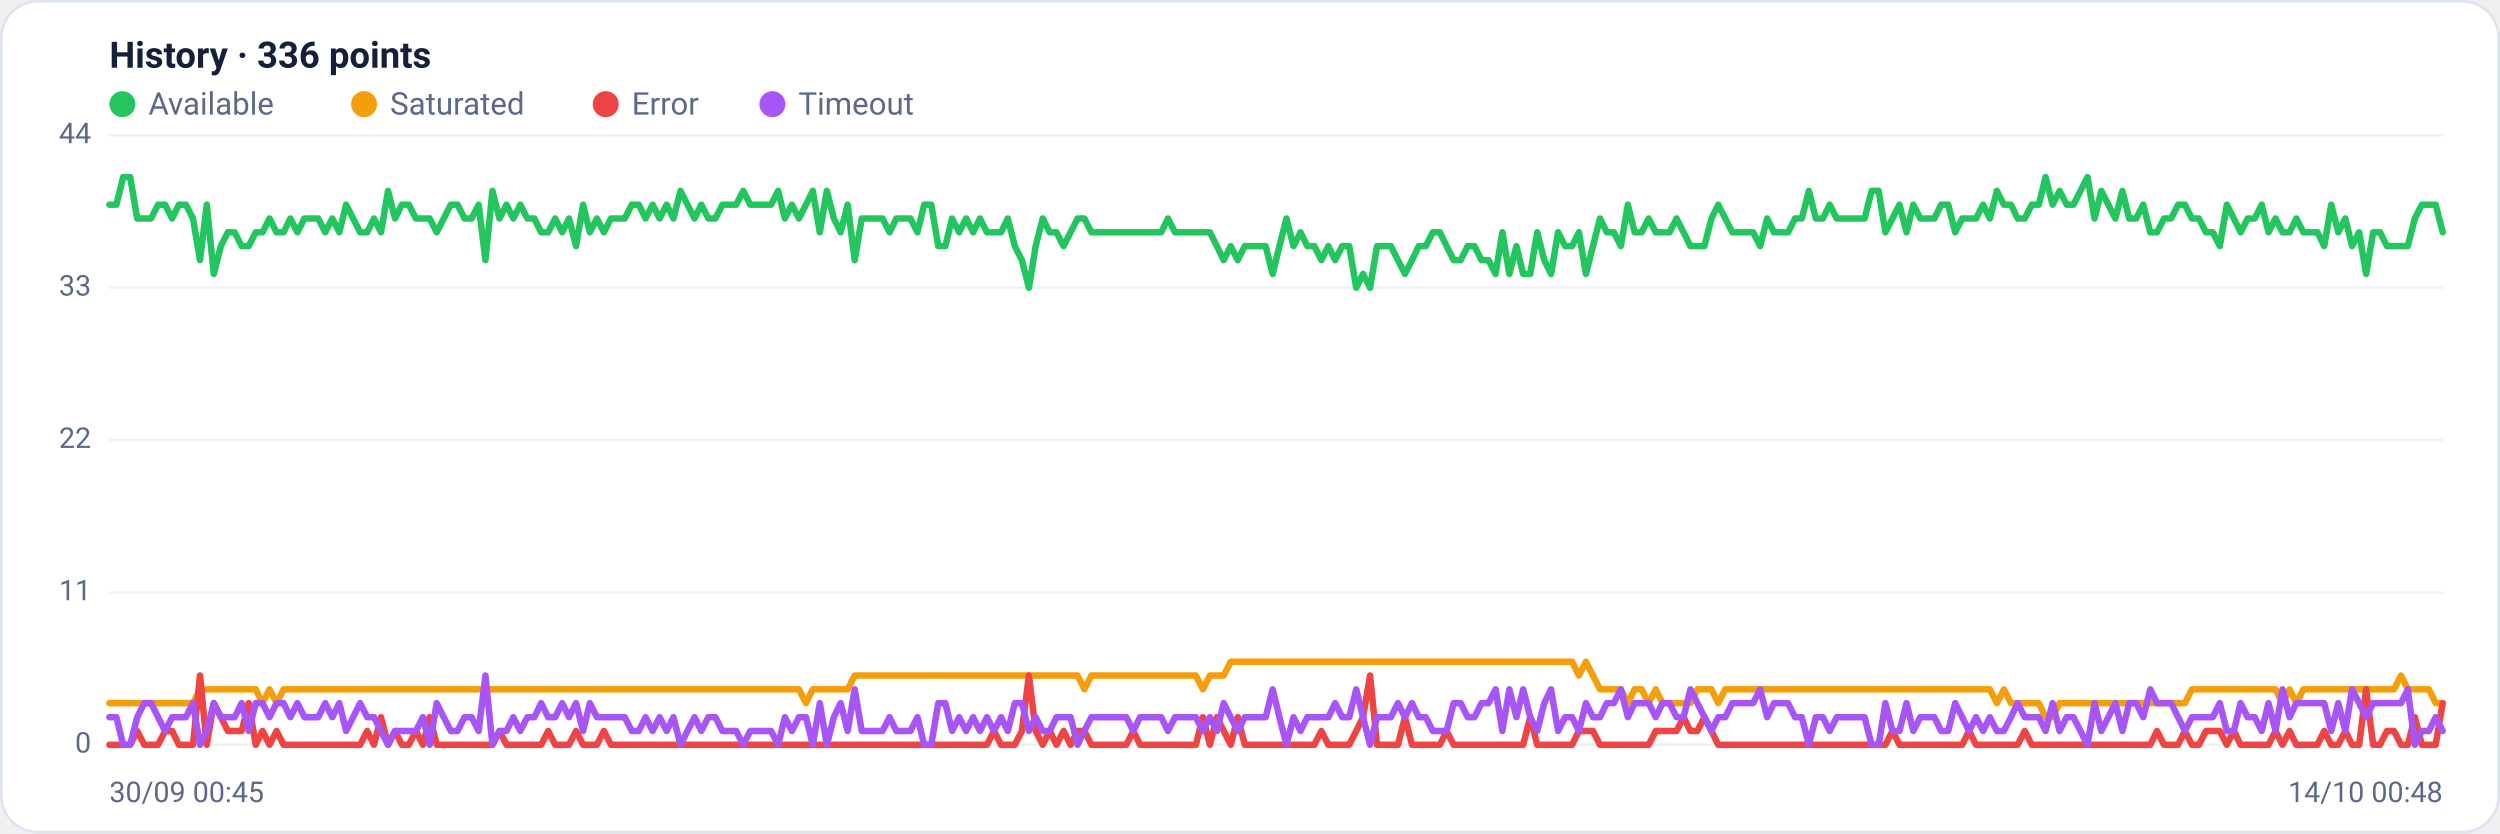
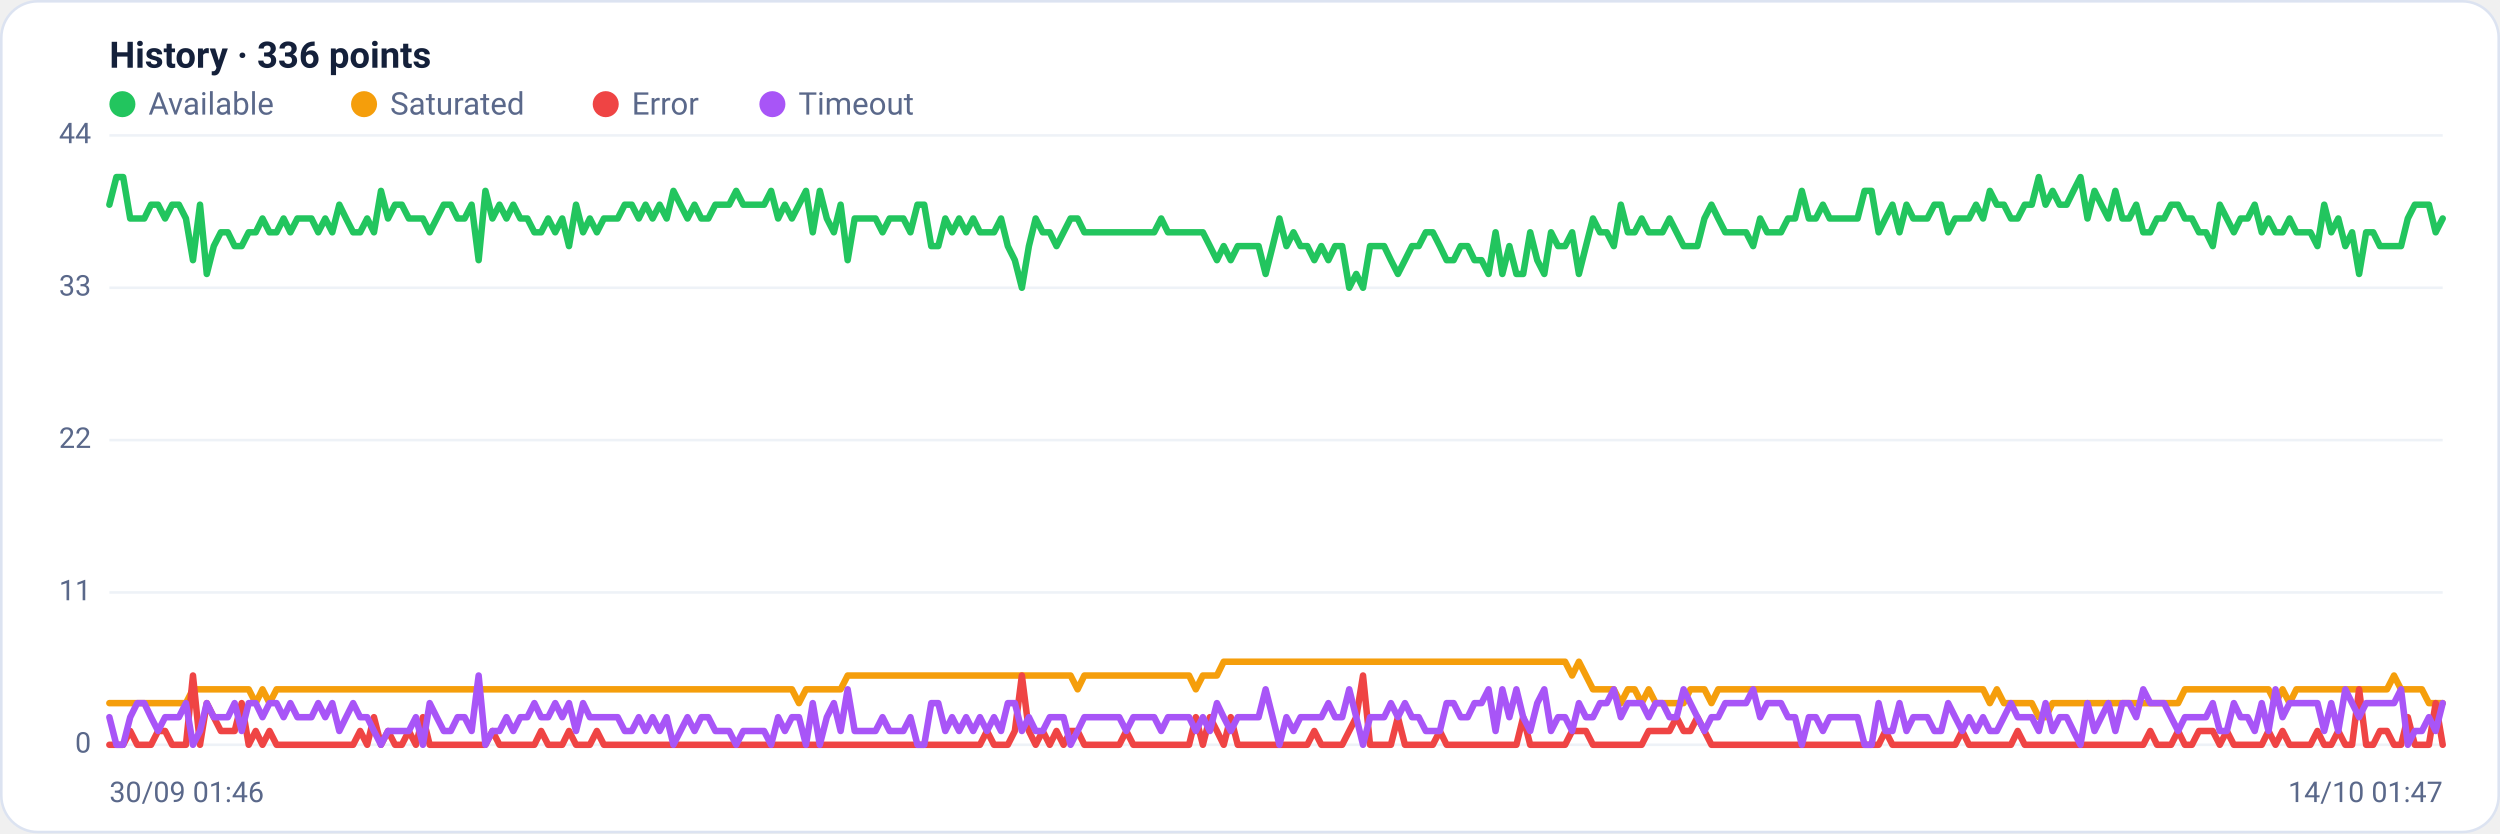
<svg xmlns="http://www.w3.org/2000/svg" viewBox="0 0 960 320" width="960" height="320" font-family="Segoe UI, system-ui, -apple-system, Roboto, Helvetica, Arial, sans-serif" role="img" aria-label="Availability history per region">
  <rect x="0.5" y="0.5" width="959" height="319" rx="14" fill="#ffffff" stroke="#dce3f1" />
  <text x="42" y="26" font-size="14" font-weight="600" fill="#14203a">History · 336 points</text>
  <circle cx="47" cy="40" r="5" fill="#22c55e" />
  <text x="57" y="44" font-size="12" fill="#5a688a">Available</text>
  <circle cx="139.8" cy="40" r="5" fill="#f59e0b" />
  <text x="149.8" y="44" font-size="12" fill="#5a688a">Saturated</text>
  <circle cx="232.6" cy="40" r="5" fill="#ef4444" />
  <text x="242.6" y="44" font-size="12" fill="#5a688a">Error</text>
  <circle cx="296.6" cy="40" r="5" fill="#a855f7" />
  <text x="306.6" y="44" font-size="12" fill="#5a688a">Timeout</text>
  <line x1="42" y1="286.0" x2="938" y2="286.0" stroke="#eef2f7" stroke-width="1" />
  <text x="35" y="289.0" text-anchor="end" font-size="11" fill="#5a688a">0</text>
  <line x1="42" y1="227.5" x2="938" y2="227.5" stroke="#eef2f7" stroke-width="1" />
  <text x="35" y="230.5" text-anchor="end" font-size="11" fill="#5a688a">11</text>
  <line x1="42" y1="169.0" x2="938" y2="169.0" stroke="#eef2f7" stroke-width="1" />
  <text x="35" y="172.0" text-anchor="end" font-size="11" fill="#5a688a">22</text>
  <line x1="42" y1="110.5" x2="938" y2="110.5" stroke="#eef2f7" stroke-width="1" />
  <text x="35" y="113.5" text-anchor="end" font-size="11" fill="#5a688a">33</text>
  <line x1="42" y1="52.0" x2="938" y2="52.0" stroke="#eef2f7" stroke-width="1" />
  <text x="35" y="55.0" text-anchor="end" font-size="11" fill="#5a688a">44</text>
-   <polyline fill="none" stroke="#22c55e" stroke-width="2.5" stroke-linejoin="round" stroke-linecap="round" points="42.0,78.6 44.7,78.6 47.3,68.0 50.0,68.0 52.7,83.9 55.4,83.9 58.0,83.9 60.7,78.6 63.4,78.6 66.1,83.9 68.7,78.6 71.4,78.6 74.1,83.9 76.8,99.9 79.4,78.6 82.1,105.2 84.8,94.5 87.5,89.2 90.1,89.2 92.8,94.5 95.5,94.5 98.2,89.2 100.8,89.2 103.5,83.9 106.2,89.2 108.9,89.2 111.5,83.9 114.2,89.2 116.9,83.9 119.6,83.9 122.2,83.9 124.9,89.2 127.6,83.9 130.3,89.2 132.9,78.6 135.6,83.9 138.3,89.2 141.0,89.2 143.6,83.9 146.3,89.2 149.0,73.3 151.7,83.9 154.3,78.6 157.0,78.6 159.7,83.9 162.4,83.9 165.0,83.9 167.7,89.2 170.4,83.9 173.1,78.6 175.7,78.6 178.4,83.9 181.1,83.9 183.8,78.6 186.4,99.9 189.1,73.3 191.8,83.9 194.5,78.6 197.1,83.9 199.8,78.6 202.5,83.9 205.2,83.9 207.8,89.2 210.5,89.2 213.2,83.9 215.9,89.2 218.5,83.9 221.2,94.5 223.9,78.6 226.5,89.2 229.2,83.9 231.9,89.2 234.6,83.9 237.2,83.9 239.9,83.9 242.6,78.6 245.3,78.6 247.9,83.9 250.6,78.6 253.3,83.9 256.0,78.6 258.6,83.9 261.3,73.3 264.0,78.6 266.7,83.9 269.3,78.6 272.0,83.9 274.7,83.9 277.4,78.6 280.0,78.6 282.7,78.6 285.4,73.3 288.1,78.6 290.7,78.6 293.4,78.6 296.1,78.6 298.8,73.3 301.4,83.9 304.1,78.6 306.8,83.9 309.5,78.6 312.1,73.3 314.8,89.2 317.5,73.3 320.2,83.9 322.8,89.2 325.5,78.6 328.2,99.9 330.9,83.9 333.5,83.9 336.2,83.9 338.9,83.9 341.6,89.2 344.2,83.9 346.9,83.9 349.6,83.9 352.3,89.2 354.9,78.6 357.6,78.6 360.3,94.5 363.0,94.5 365.6,83.9 368.3,89.2 371.0,83.9 373.7,89.2 376.3,83.9 379.0,89.2 381.7,89.2 384.4,89.2 387.0,83.9 389.7,94.5 392.4,99.9 395.1,110.5 397.7,94.5 400.4,83.9 403.1,89.2 405.7,89.2 408.4,94.5 411.1,89.2 413.8,83.9 416.4,83.9 419.1,89.2 421.8,89.2 424.5,89.2 427.1,89.2 429.8,89.2 432.5,89.2 435.2,89.2 437.8,89.2 440.5,89.2 443.2,89.2 445.9,89.2 448.5,83.9 451.2,89.2 453.9,89.2 456.6,89.2 459.2,89.2 461.9,89.2 464.6,89.2 467.3,94.5 469.9,99.9 472.6,94.5 475.3,99.9 478.0,94.5 480.6,94.5 483.3,94.5 486.0,94.5 488.7,105.2 491.3,94.5 494.0,83.9 496.7,94.5 499.4,89.2 502.0,94.5 504.7,94.5 507.4,99.9 510.1,94.5 512.7,99.9 515.4,94.5 518.1,94.5 520.8,110.5 523.4,105.2 526.1,110.5 528.8,94.5 531.5,94.5 534.1,94.5 536.8,99.9 539.5,105.2 542.2,99.9 544.8,94.5 547.5,94.5 550.2,89.2 552.9,89.2 555.5,94.5 558.2,99.9 560.9,99.9 563.6,94.5 566.2,94.5 568.9,99.9 571.6,99.9 574.3,105.2 576.9,89.2 579.6,105.2 582.3,94.5 584.9,105.2 587.6,105.2 590.3,89.2 593.0,99.9 595.6,105.2 598.3,89.2 601.0,94.5 603.7,94.5 606.3,89.2 609.0,105.2 611.7,94.5 614.4,83.9 617.0,89.2 619.7,89.2 622.4,94.5 625.1,78.6 627.7,89.2 630.4,89.2 633.1,83.9 635.8,89.2 638.4,89.2 641.1,89.2 643.8,83.9 646.5,89.2 649.1,94.5 651.8,94.5 654.5,94.5 657.2,83.9 659.8,78.6 662.5,83.9 665.2,89.2 667.9,89.2 670.5,89.2 673.2,89.2 675.9,94.5 678.6,83.9 681.2,89.2 683.9,89.2 686.6,89.2 689.3,83.9 691.9,83.9 694.6,73.3 697.3,83.9 700.0,83.9 702.6,78.6 705.3,83.9 708.0,83.9 710.7,83.9 713.3,83.9 716.0,83.9 718.7,73.3 721.4,73.3 724.0,89.2 726.7,83.9 729.4,78.6 732.1,89.2 734.7,78.6 737.4,83.9 740.1,83.9 742.8,83.9 745.4,78.6 748.1,78.6 750.8,89.2 753.5,83.9 756.1,83.9 758.8,83.9 761.5,78.6 764.1,83.9 766.8,73.3 769.5,78.6 772.2,78.6 774.8,83.9 777.5,83.9 780.2,78.6 782.9,78.6 785.5,68.0 788.2,78.6 790.9,73.3 793.6,78.6 796.2,78.6 798.9,73.3 801.6,68.0 804.3,83.9 806.9,73.3 809.6,78.6 812.3,83.9 815.0,73.3 817.6,83.9 820.3,83.9 823.0,78.6 825.7,89.2 828.3,89.2 831.0,83.9 833.7,83.9 836.4,78.6 839.0,78.6 841.7,83.9 844.4,83.9 847.1,89.2 849.7,89.2 852.4,94.5 855.1,78.6 857.8,83.9 860.4,89.2 863.1,83.9 865.8,83.9 868.5,78.6 871.1,89.2 873.8,83.9 876.5,89.2 879.2,89.2 881.8,83.9 884.5,89.2 887.2,89.2 889.9,89.2 892.5,94.5 895.2,78.6 897.9,89.2 900.6,83.9 903.2,94.5 905.9,89.2 908.6,105.2 911.3,89.2 913.9,89.2 916.6,94.5 919.3,94.5 922.0,94.5 924.6,94.5 927.3,83.9 930.0,78.6 932.7,78.6 935.3,78.6 938.0,89.2" />
-   <polyline fill="none" stroke="#f59e0b" stroke-width="2.5" stroke-linejoin="round" stroke-linecap="round" points="42.0,270.0 44.7,270.0 47.3,270.0 50.0,270.0 52.7,270.0 55.4,270.0 58.0,270.0 60.7,270.0 63.4,270.0 66.1,270.0 68.7,270.0 71.4,270.0 74.1,270.0 76.8,264.7 79.4,264.7 82.1,264.7 84.8,264.7 87.5,264.7 90.1,264.7 92.8,264.7 95.5,264.7 98.2,264.7 100.8,270.0 103.5,264.7 106.2,270.0 108.9,264.7 111.5,264.7 114.2,264.7 116.9,264.7 119.6,264.7 122.2,264.7 124.9,264.7 127.6,264.7 130.3,264.7 132.9,264.7 135.6,264.7 138.3,264.7 141.0,264.7 143.6,264.7 146.3,264.7 149.0,264.7 151.7,264.7 154.3,264.7 157.0,264.7 159.7,264.7 162.4,264.7 165.0,264.7 167.7,264.7 170.4,264.7 173.1,264.7 175.7,264.7 178.4,264.7 181.1,264.7 183.8,264.7 186.4,264.7 189.1,264.7 191.8,264.7 194.5,264.7 197.1,264.7 199.8,264.7 202.5,264.7 205.2,264.7 207.8,264.7 210.5,264.7 213.2,264.7 215.9,264.7 218.5,264.7 221.2,264.7 223.9,264.7 226.5,264.7 229.2,264.7 231.9,264.7 234.6,264.7 237.2,264.7 239.9,264.7 242.6,264.7 245.3,264.7 247.9,264.7 250.6,264.7 253.3,264.7 256.0,264.7 258.6,264.7 261.3,264.7 264.0,264.7 266.7,264.7 269.3,264.7 272.0,264.7 274.7,264.7 277.4,264.7 280.0,264.7 282.7,264.7 285.4,264.7 288.1,264.7 290.7,264.7 293.4,264.7 296.1,264.7 298.8,264.7 301.4,264.7 304.1,264.7 306.8,264.7 309.5,270.0 312.1,264.7 314.8,264.7 317.5,264.7 320.2,264.7 322.8,264.7 325.5,264.7 328.2,259.4 330.9,259.4 333.5,259.4 336.2,259.4 338.9,259.4 341.6,259.4 344.2,259.4 346.9,259.4 349.6,259.4 352.3,259.4 354.9,259.4 357.6,259.4 360.3,259.4 363.0,259.4 365.6,259.4 368.3,259.4 371.0,259.4 373.7,259.4 376.3,259.4 379.0,259.4 381.7,259.4 384.4,259.4 387.0,259.4 389.7,259.4 392.4,259.4 395.1,259.4 397.7,259.4 400.4,259.4 403.1,259.4 405.7,259.4 408.4,259.4 411.1,259.4 413.8,259.4 416.4,264.7 419.1,259.4 421.8,259.4 424.5,259.4 427.1,259.4 429.8,259.4 432.5,259.4 435.2,259.4 437.8,259.4 440.5,259.4 443.2,259.4 445.9,259.4 448.5,259.4 451.2,259.4 453.9,259.4 456.6,259.4 459.2,259.4 461.9,264.7 464.6,259.4 467.3,259.4 469.9,259.4 472.6,254.1 475.3,254.1 478.0,254.1 480.6,254.1 483.3,254.1 486.0,254.1 488.7,254.1 491.3,254.1 494.0,254.1 496.7,254.1 499.4,254.1 502.0,254.1 504.7,254.1 507.4,254.1 510.1,254.1 512.7,254.1 515.4,254.1 518.1,254.1 520.8,254.1 523.4,254.1 526.1,254.1 528.8,254.1 531.5,254.1 534.1,254.1 536.8,254.1 539.5,254.1 542.2,254.1 544.8,254.1 547.5,254.1 550.2,254.1 552.9,254.1 555.5,254.1 558.2,254.1 560.9,254.1 563.6,254.1 566.2,254.1 568.9,254.1 571.6,254.1 574.3,254.1 576.9,254.1 579.6,254.1 582.3,254.1 584.9,254.1 587.6,254.1 590.3,254.1 593.0,254.1 595.6,254.1 598.3,254.1 601.0,254.1 603.7,254.1 606.3,259.4 609.0,254.1 611.7,259.4 614.4,264.7 617.0,264.7 619.7,264.7 622.4,264.7 625.1,270.0 627.7,264.7 630.4,264.7 633.1,270.0 635.8,264.7 638.4,270.0 641.1,270.0 643.8,270.0 646.5,270.0 649.1,270.0 651.8,264.7 654.5,264.7 657.2,264.7 659.8,270.0 662.5,264.7 665.2,264.7 667.9,264.7 670.5,264.7 673.2,264.7 675.9,264.7 678.6,264.7 681.2,264.7 683.9,264.7 686.6,264.7 689.3,264.7 691.9,264.7 694.6,264.7 697.3,264.7 700.0,264.7 702.6,264.7 705.3,264.7 708.0,264.7 710.7,264.7 713.3,264.7 716.0,264.7 718.7,264.7 721.4,264.7 724.0,264.7 726.7,264.7 729.4,264.7 732.1,264.7 734.7,264.7 737.4,264.7 740.1,264.7 742.8,264.7 745.4,264.7 748.1,264.7 750.8,264.7 753.5,264.7 756.1,264.7 758.8,264.7 761.5,264.7 764.1,264.7 766.8,270.0 769.5,264.7 772.2,270.0 774.8,270.0 777.5,270.0 780.2,270.0 782.9,270.0 785.5,275.4 788.2,275.4 790.9,270.0 793.6,270.0 796.2,270.0 798.9,270.0 801.6,270.0 804.3,270.0 806.9,270.0 809.6,270.0 812.3,270.0 815.0,270.0 817.6,270.0 820.3,270.0 823.0,270.0 825.7,270.0 828.3,270.0 831.0,270.0 833.7,270.0 836.4,270.0 839.0,270.0 841.7,264.7 844.4,264.7 847.1,264.7 849.7,264.7 852.4,264.7 855.1,264.7 857.8,264.7 860.4,264.7 863.1,264.7 865.8,264.7 868.5,264.7 871.1,264.7 873.8,264.7 876.5,270.0 879.2,264.7 881.8,270.0 884.5,264.7 887.2,264.7 889.9,264.7 892.5,264.7 895.2,264.7 897.9,264.7 900.6,264.7 903.2,264.7 905.9,264.7 908.6,264.7 911.3,264.7 913.9,264.7 916.6,264.7 919.3,264.7 922.0,259.4 924.6,264.7 927.3,264.7 930.0,264.7 932.7,264.7 935.3,270.0 938.0,270.0" />
-   <polyline fill="none" stroke="#ef4444" stroke-width="2.5" stroke-linejoin="round" stroke-linecap="round" points="42.0,286.0 44.7,286.0 47.3,286.0 50.0,286.0 52.7,280.7 55.4,286.0 58.0,286.0 60.7,286.0 63.4,280.7 66.1,280.7 68.7,286.0 71.4,286.0 74.1,286.0 76.8,259.4 79.4,286.0 82.1,270.0 84.8,275.4 87.5,280.7 90.1,280.7 92.8,280.7 95.5,270.0 98.2,286.0 100.8,280.7 103.5,286.0 106.2,280.7 108.9,286.0 111.5,286.0 114.2,286.0 116.9,286.0 119.6,286.0 122.2,286.0 124.9,286.0 127.6,286.0 130.3,286.0 132.9,286.0 135.6,286.0 138.3,286.0 141.0,280.7 143.6,286.0 146.3,275.4 149.0,286.0 151.7,280.7 154.3,286.0 157.0,286.0 159.7,280.7 162.4,286.0 165.0,275.4 167.7,286.0 170.4,286.0 173.1,286.0 175.7,286.0 178.4,286.0 181.1,286.0 183.8,286.0 186.4,286.0 189.1,286.0 191.8,280.7 194.5,286.0 197.1,286.0 199.8,286.0 202.5,286.0 205.2,286.0 207.8,286.0 210.5,280.7 213.2,286.0 215.9,286.0 218.5,286.0 221.2,280.7 223.9,286.0 226.5,286.0 229.2,286.0 231.9,280.7 234.6,286.0 237.2,286.0 239.9,286.0 242.6,286.0 245.3,286.0 247.9,286.0 250.6,286.0 253.3,286.0 256.0,286.0 258.6,286.0 261.3,286.0 264.0,286.0 266.7,286.0 269.3,286.0 272.0,286.0 274.7,286.0 277.4,286.0 280.0,286.0 282.7,286.0 285.4,286.0 288.1,286.0 290.7,286.0 293.4,286.0 296.1,286.0 298.8,286.0 301.4,286.0 304.1,286.0 306.8,286.0 309.5,286.0 312.1,286.0 314.8,286.0 317.5,286.0 320.2,286.0 322.8,286.0 325.5,286.0 328.2,286.0 330.9,286.0 333.5,286.0 336.2,286.0 338.9,286.0 341.6,286.0 344.2,286.0 346.9,286.0 349.6,286.0 352.3,286.0 354.9,286.0 357.6,286.0 360.3,286.0 363.0,286.0 365.6,286.0 368.3,286.0 371.0,286.0 373.7,286.0 376.3,286.0 379.0,286.0 381.7,280.7 384.4,286.0 387.0,286.0 389.7,286.0 392.4,280.7 395.1,259.4 397.7,280.7 400.4,286.0 403.1,280.7 405.7,286.0 408.4,280.7 411.1,286.0 413.8,280.7 416.4,280.7 419.1,286.0 421.8,286.0 424.5,286.0 427.1,286.0 429.8,286.0 432.5,286.0 435.2,280.7 437.8,286.0 440.5,286.0 443.2,286.0 445.9,286.0 448.5,286.0 451.2,286.0 453.9,286.0 456.6,286.0 459.2,286.0 461.9,275.4 464.6,286.0 467.3,275.4 469.9,280.7 472.6,286.0 475.3,275.4 478.0,286.0 480.6,286.0 483.3,286.0 486.0,286.0 488.7,286.0 491.3,286.0 494.0,286.0 496.7,286.0 499.4,286.0 502.0,286.0 504.7,286.0 507.4,280.7 510.1,286.0 512.7,286.0 515.4,286.0 518.1,286.0 520.8,280.7 523.4,275.4 526.1,259.4 528.8,286.0 531.5,286.0 534.1,286.0 536.8,286.0 539.5,275.4 542.2,286.0 544.8,286.0 547.5,286.0 550.2,286.0 552.9,286.0 555.5,280.7 558.2,286.0 560.9,286.0 563.6,286.0 566.2,286.0 568.9,286.0 571.6,286.0 574.3,286.0 576.9,286.0 579.6,286.0 582.3,286.0 584.9,286.0 587.6,275.4 590.3,286.0 593.0,286.0 595.6,286.0 598.3,286.0 601.0,286.0 603.7,286.0 606.3,280.7 609.0,280.7 611.7,280.7 614.4,286.0 617.0,286.0 619.7,286.0 622.4,286.0 625.1,286.0 627.7,286.0 630.4,286.0 633.1,286.0 635.8,280.7 638.4,280.7 641.1,280.7 643.8,280.7 646.5,275.4 649.1,280.7 651.8,280.7 654.5,275.4 657.2,280.7 659.8,286.0 662.5,286.0 665.2,286.0 667.9,286.0 670.5,286.0 673.2,286.0 675.9,286.0 678.6,286.0 681.2,286.0 683.9,286.0 686.6,286.0 689.3,286.0 691.9,286.0 694.6,286.0 697.3,286.0 700.0,286.0 702.6,286.0 705.3,286.0 708.0,286.0 710.7,286.0 713.3,286.0 716.0,286.0 718.7,286.0 721.4,286.0 724.0,286.0 726.7,280.7 729.4,286.0 732.1,286.0 734.7,286.0 737.4,286.0 740.1,286.0 742.8,286.0 745.4,286.0 748.1,286.0 750.8,286.0 753.5,286.0 756.1,280.7 758.8,286.0 761.5,286.0 764.1,286.0 766.8,286.0 769.5,286.0 772.2,286.0 774.8,286.0 777.5,280.7 780.2,286.0 782.9,286.0 785.5,286.0 788.2,286.0 790.9,286.0 793.6,286.0 796.2,286.0 798.9,286.0 801.6,286.0 804.3,286.0 806.9,286.0 809.6,286.0 812.3,286.0 815.0,286.0 817.6,286.0 820.3,286.0 823.0,286.0 825.7,286.0 828.3,280.7 831.0,286.0 833.7,286.0 836.4,286.0 839.0,280.7 841.7,286.0 844.4,286.0 847.1,280.7 849.7,280.7 852.4,280.7 855.1,286.0 857.8,280.7 860.4,286.0 863.1,286.0 865.8,286.0 868.5,286.0 871.1,286.0 873.8,280.7 876.5,286.0 879.2,280.7 881.8,286.0 884.5,286.0 887.2,286.0 889.9,286.0 892.5,280.7 895.2,286.0 897.9,286.0 900.6,280.7 903.2,286.0 905.9,286.0 908.6,264.7 911.3,286.0 913.9,286.0 916.6,280.7 919.3,280.7 922.0,286.0 924.6,286.0 927.3,275.4 930.0,286.0 932.7,286.0 935.3,286.0 938.0,270.0" />
-   <polyline fill="none" stroke="#a855f7" stroke-width="2.5" stroke-linejoin="round" stroke-linecap="round" points="42.0,275.4 44.7,275.4 47.3,286.0 50.0,286.0 52.7,275.4 55.4,270.0 58.0,270.0 60.7,275.4 63.4,280.7 66.1,275.4 68.7,275.4 71.4,275.4 74.1,270.0 76.8,286.0 79.4,280.7 82.1,270.0 84.8,275.4 87.5,275.4 90.1,275.4 92.8,270.0 95.5,280.7 98.2,270.0 100.8,270.0 103.5,275.4 106.2,270.0 108.9,270.0 111.5,275.4 114.2,270.0 116.9,275.4 119.6,275.4 122.2,275.4 124.9,270.0 127.6,275.4 130.3,270.0 132.9,280.7 135.6,275.4 138.3,270.0 141.0,275.4 143.6,275.4 146.3,280.7 149.0,286.0 151.7,280.7 154.3,280.7 157.0,280.7 159.7,280.7 162.4,275.4 165.0,286.0 167.7,270.0 170.4,275.4 173.1,280.7 175.7,280.7 178.4,275.4 181.1,275.4 183.8,280.7 186.4,259.4 189.1,286.0 191.8,280.7 194.5,280.7 197.1,275.4 199.8,280.7 202.5,275.4 205.2,275.4 207.8,270.0 210.5,275.4 213.2,275.4 215.9,270.0 218.5,275.4 221.2,270.0 223.9,280.7 226.5,270.0 229.2,275.4 231.9,275.4 234.6,275.4 237.2,275.4 239.9,275.4 242.6,280.7 245.3,280.7 247.9,275.4 250.6,280.7 253.3,275.4 256.0,280.7 258.6,275.4 261.3,286.0 264.0,280.7 266.7,275.4 269.3,280.7 272.0,275.4 274.7,275.4 277.4,280.7 280.0,280.7 282.7,280.7 285.4,286.0 288.1,280.7 290.7,280.7 293.4,280.7 296.1,280.7 298.8,286.0 301.4,275.4 304.1,280.7 306.8,275.4 309.5,275.4 312.1,286.0 314.8,270.0 317.5,286.0 320.2,275.4 322.8,270.0 325.5,280.7 328.2,264.7 330.9,280.7 333.5,280.7 336.2,280.7 338.9,280.7 341.6,275.4 344.2,280.7 346.9,280.7 349.6,280.7 352.3,275.4 354.9,286.0 357.6,286.0 360.3,270.0 363.0,270.0 365.6,280.7 368.3,275.4 371.0,280.7 373.7,275.4 376.3,280.7 379.0,275.4 381.7,280.7 384.4,275.4 387.0,280.7 389.7,270.0 392.4,270.0 395.1,280.7 397.7,275.4 400.4,280.7 403.1,280.7 405.7,275.4 408.4,275.4 411.1,275.4 413.8,286.0 416.4,280.7 419.1,275.4 421.8,275.4 424.5,275.4 427.1,275.4 429.8,275.4 432.5,275.4 435.2,280.7 437.8,275.4 440.5,275.4 443.2,275.4 445.9,275.4 448.5,280.7 451.2,275.4 453.9,275.4 456.6,275.4 459.2,275.4 461.9,280.7 464.6,275.4 467.3,280.7 469.9,270.0 472.6,275.4 475.3,280.7 478.0,275.4 480.6,275.4 483.3,275.4 486.0,275.4 488.7,264.7 491.3,275.4 494.0,286.0 496.7,275.4 499.4,280.7 502.0,275.4 504.7,275.4 507.4,275.4 510.1,275.4 512.7,270.0 515.4,275.4 518.1,275.4 520.8,264.7 523.4,275.4 526.1,286.0 528.8,275.4 531.5,275.4 534.1,275.4 536.8,270.0 539.5,275.4 542.2,270.0 544.8,275.4 547.5,275.4 550.2,280.7 552.9,280.7 555.5,280.7 558.2,270.0 560.9,270.0 563.6,275.4 566.2,275.4 568.9,270.0 571.6,270.0 574.3,264.7 576.9,280.7 579.6,264.7 582.3,275.4 584.9,264.7 587.6,275.4 590.3,280.7 593.0,270.0 595.6,264.7 598.3,280.7 601.0,275.4 603.7,275.4 606.3,280.7 609.0,270.0 611.7,275.4 614.4,275.4 617.0,270.0 619.7,270.0 622.4,264.7 625.1,275.4 627.7,270.0 630.4,270.0 633.1,270.0 635.8,275.4 638.4,270.0 641.1,270.0 643.8,275.4 646.5,275.4 649.1,264.7 651.8,270.0 654.5,275.4 657.2,280.7 659.8,275.4 662.5,275.4 665.2,270.0 667.9,270.0 670.5,270.0 673.2,270.0 675.9,264.7 678.6,275.4 681.2,270.0 683.9,270.0 686.6,270.0 689.3,275.4 691.9,275.4 694.6,286.0 697.3,275.4 700.0,275.4 702.6,280.7 705.3,275.4 708.0,275.4 710.7,275.4 713.3,275.4 716.0,275.4 718.7,286.0 721.4,286.0 724.0,270.0 726.7,280.7 729.4,280.7 732.1,270.0 734.7,280.7 737.4,275.4 740.1,275.4 742.8,275.4 745.4,280.7 748.1,280.7 750.8,270.0 753.5,275.4 756.1,280.7 758.8,275.4 761.5,280.7 764.1,275.4 766.8,280.7 769.5,280.7 772.2,275.4 774.8,270.0 777.5,275.4 780.2,275.4 782.9,275.4 785.5,280.7 788.2,270.0 790.9,280.7 793.6,275.4 796.2,275.4 798.9,280.7 801.6,286.0 804.3,270.0 806.9,280.7 809.6,275.4 812.3,270.0 815.0,280.7 817.6,270.0 820.3,270.0 823.0,275.4 825.7,264.7 828.3,270.0 831.0,270.0 833.7,270.0 836.4,275.4 839.0,280.7 841.7,275.4 844.4,275.4 847.1,275.4 849.7,275.4 852.4,270.0 855.1,280.7 857.8,280.7 860.4,270.0 863.1,275.4 865.8,275.4 868.5,280.7 871.1,270.0 873.8,280.7 876.5,264.7 879.2,275.4 881.8,270.0 884.5,270.0 887.2,270.0 889.9,270.0 892.5,270.0 895.2,280.7 897.9,270.0 900.6,280.7 903.2,264.7 905.9,270.0 908.6,275.4 911.3,270.0 913.9,270.0 916.6,270.0 919.3,270.0 922.0,270.0 924.6,264.7 927.3,286.0 930.0,280.7 932.7,280.7 935.3,275.4 938.0,280.7" />
-   <text x="42" y="308" font-size="11" fill="#5a688a">30/09 00:45</text>
-   <text x="938" y="308" text-anchor="end" font-size="11" fill="#5a688a">14/10 00:48</text>
+   <polyline fill="none" stroke="#22c55e" stroke-width="2.5" stroke-linejoin="round" stroke-linecap="round" points="42.0,78.6 44.7,68.0 47.3,68.0 50.0,83.9 52.7,83.9 55.4,83.9 58.0,78.6 60.7,78.6 63.4,83.9 66.1,78.6 68.7,78.6 71.4,83.9 74.1,99.9 76.8,78.6 79.4,105.2 82.1,94.5 84.8,89.2 87.5,89.2 90.1,94.5 92.8,94.5 95.5,89.2 98.2,89.2 100.8,83.9 103.5,89.2 106.2,89.2 108.9,83.9 111.5,89.2 114.2,83.9 116.9,83.9 119.6,83.9 122.2,89.2 124.9,83.9 127.6,89.2 130.3,78.6 132.9,83.9 135.6,89.2 138.3,89.2 141.0,83.9 143.6,89.2 146.3,73.3 149.0,83.9 151.7,78.6 154.3,78.6 157.0,83.9 159.7,83.9 162.4,83.9 165.0,89.2 167.7,83.9 170.4,78.6 173.1,78.6 175.7,83.9 178.4,83.9 181.1,78.6 183.8,99.9 186.4,73.3 189.1,83.9 191.8,78.6 194.5,83.9 197.1,78.6 199.8,83.9 202.5,83.9 205.2,89.2 207.8,89.2 210.5,83.9 213.2,89.2 215.9,83.9 218.5,94.5 221.2,78.6 223.9,89.2 226.5,83.9 229.2,89.2 231.9,83.9 234.6,83.9 237.2,83.9 239.9,78.6 242.6,78.6 245.3,83.9 247.9,78.6 250.6,83.9 253.3,78.6 256.0,83.9 258.6,73.3 261.3,78.6 264.0,83.9 266.7,78.6 269.3,83.9 272.0,83.9 274.7,78.6 277.4,78.6 280.0,78.6 282.7,73.3 285.4,78.6 288.1,78.6 290.7,78.6 293.4,78.6 296.1,73.3 298.8,83.9 301.4,78.6 304.1,83.9 306.8,78.6 309.5,73.3 312.1,89.2 314.8,73.3 317.5,83.9 320.2,89.2 322.8,78.6 325.5,99.9 328.2,83.9 330.9,83.9 333.5,83.9 336.2,83.9 338.9,89.2 341.6,83.9 344.2,83.9 346.9,83.9 349.6,89.2 352.3,78.6 354.9,78.6 357.6,94.5 360.3,94.5 363.0,83.9 365.6,89.2 368.3,83.9 371.0,89.2 373.7,83.9 376.3,89.2 379.0,89.2 381.7,89.2 384.4,83.9 387.0,94.5 389.7,99.9 392.4,110.5 395.1,94.5 397.7,83.9 400.4,89.2 403.1,89.2 405.7,94.5 408.4,89.2 411.1,83.9 413.8,83.9 416.4,89.2 419.1,89.2 421.8,89.2 424.5,89.2 427.1,89.2 429.8,89.2 432.5,89.2 435.2,89.2 437.8,89.2 440.5,89.2 443.2,89.2 445.9,83.9 448.5,89.2 451.2,89.2 453.9,89.2 456.6,89.2 459.2,89.2 461.9,89.2 464.6,94.5 467.3,99.9 469.9,94.5 472.6,99.9 475.3,94.5 478.0,94.5 480.6,94.5 483.3,94.5 486.0,105.2 488.7,94.5 491.3,83.9 494.0,94.5 496.7,89.2 499.4,94.5 502.0,94.5 504.7,99.9 507.4,94.5 510.1,99.9 512.7,94.5 515.4,94.5 518.1,110.5 520.8,105.2 523.4,110.5 526.1,94.5 528.8,94.5 531.5,94.5 534.1,99.9 536.8,105.2 539.5,99.9 542.2,94.5 544.8,94.5 547.5,89.2 550.2,89.2 552.9,94.5 555.5,99.9 558.2,99.9 560.9,94.5 563.6,94.5 566.2,99.9 568.9,99.9 571.6,105.2 574.3,89.2 576.9,105.2 579.6,94.5 582.3,105.2 584.9,105.2 587.6,89.2 590.3,99.9 593.0,105.2 595.6,89.2 598.3,94.5 601.0,94.5 603.7,89.2 606.3,105.2 609.0,94.5 611.7,83.9 614.4,89.2 617.0,89.2 619.7,94.5 622.4,78.6 625.1,89.2 627.7,89.2 630.4,83.9 633.1,89.2 635.8,89.2 638.4,89.2 641.1,83.9 643.8,89.2 646.5,94.5 649.1,94.5 651.8,94.5 654.5,83.9 657.2,78.6 659.8,83.9 662.5,89.2 665.2,89.2 667.9,89.2 670.5,89.2 673.2,94.5 675.9,83.9 678.6,89.2 681.2,89.2 683.9,89.2 686.6,83.9 689.3,83.9 691.9,73.3 694.6,83.9 697.3,83.9 700.0,78.6 702.6,83.9 705.3,83.9 708.0,83.9 710.7,83.9 713.3,83.9 716.0,73.3 718.7,73.3 721.4,89.2 724.0,83.9 726.7,78.6 729.4,89.2 732.1,78.6 734.7,83.9 737.4,83.9 740.1,83.9 742.8,78.6 745.4,78.6 748.1,89.2 750.8,83.9 753.5,83.9 756.1,83.9 758.8,78.6 761.5,83.9 764.1,73.3 766.8,78.6 769.5,78.6 772.2,83.9 774.8,83.9 777.5,78.6 780.2,78.6 782.9,68.0 785.5,78.6 788.2,73.3 790.9,78.6 793.6,78.6 796.2,73.3 798.9,68.0 801.6,83.9 804.3,73.3 806.9,78.6 809.6,83.9 812.3,73.3 815.0,83.9 817.6,83.9 820.3,78.6 823.0,89.2 825.7,89.2 828.3,83.9 831.0,83.9 833.7,78.6 836.4,78.6 839.0,83.9 841.7,83.9 844.4,89.2 847.1,89.2 849.7,94.5 852.4,78.6 855.1,83.9 857.8,89.2 860.4,83.9 863.1,83.9 865.8,78.6 868.5,89.2 871.1,83.9 873.8,89.2 876.5,89.2 879.2,83.9 881.8,89.2 884.5,89.2 887.2,89.2 889.9,94.5 892.5,78.6 895.2,89.2 897.9,83.9 900.6,94.5 903.2,89.2 905.9,105.2 908.6,89.2 911.3,89.2 913.9,94.5 916.6,94.5 919.3,94.5 922.0,94.5 924.6,83.9 927.3,78.6 930.0,78.6 932.7,78.6 935.3,89.2 938.0,83.9" />
+   <polyline fill="none" stroke="#f59e0b" stroke-width="2.5" stroke-linejoin="round" stroke-linecap="round" points="42.0,270.0 44.7,270.0 47.3,270.0 50.0,270.0 52.7,270.0 55.4,270.0 58.0,270.0 60.7,270.0 63.4,270.0 66.1,270.0 68.7,270.0 71.4,270.0 74.1,264.7 76.8,264.7 79.4,264.7 82.1,264.7 84.8,264.7 87.5,264.7 90.1,264.7 92.8,264.7 95.5,264.7 98.2,270.0 100.8,264.7 103.5,270.0 106.2,264.7 108.9,264.7 111.5,264.7 114.2,264.7 116.9,264.7 119.6,264.7 122.2,264.7 124.9,264.7 127.6,264.7 130.3,264.7 132.9,264.7 135.6,264.7 138.3,264.7 141.0,264.7 143.6,264.7 146.3,264.7 149.0,264.7 151.7,264.7 154.3,264.7 157.0,264.7 159.7,264.7 162.4,264.7 165.0,264.7 167.7,264.7 170.4,264.7 173.1,264.7 175.7,264.7 178.4,264.7 181.1,264.7 183.8,264.7 186.4,264.7 189.1,264.7 191.8,264.7 194.5,264.7 197.1,264.7 199.8,264.7 202.5,264.7 205.2,264.7 207.8,264.7 210.5,264.7 213.2,264.7 215.9,264.7 218.5,264.7 221.2,264.7 223.9,264.7 226.5,264.7 229.2,264.7 231.9,264.7 234.6,264.7 237.2,264.7 239.9,264.7 242.6,264.7 245.3,264.7 247.9,264.7 250.6,264.7 253.3,264.7 256.0,264.7 258.6,264.7 261.3,264.7 264.0,264.7 266.7,264.7 269.3,264.7 272.0,264.7 274.7,264.7 277.4,264.7 280.0,264.7 282.7,264.7 285.4,264.7 288.1,264.7 290.7,264.7 293.4,264.7 296.1,264.7 298.8,264.7 301.4,264.7 304.1,264.7 306.8,270.0 309.5,264.7 312.1,264.7 314.8,264.7 317.5,264.7 320.2,264.7 322.8,264.7 325.5,259.4 328.2,259.4 330.9,259.4 333.5,259.4 336.2,259.4 338.9,259.4 341.6,259.4 344.2,259.4 346.9,259.4 349.6,259.4 352.3,259.4 354.9,259.4 357.6,259.4 360.3,259.4 363.0,259.4 365.6,259.4 368.3,259.4 371.0,259.4 373.7,259.4 376.3,259.4 379.0,259.4 381.7,259.4 384.4,259.4 387.0,259.4 389.7,259.4 392.4,259.4 395.1,259.4 397.7,259.4 400.4,259.4 403.1,259.4 405.7,259.4 408.4,259.4 411.1,259.4 413.8,264.7 416.4,259.4 419.1,259.4 421.8,259.4 424.5,259.4 427.1,259.4 429.8,259.4 432.5,259.4 435.2,259.4 437.8,259.4 440.5,259.4 443.2,259.4 445.9,259.4 448.5,259.4 451.2,259.4 453.9,259.4 456.6,259.4 459.2,264.7 461.9,259.4 464.6,259.4 467.3,259.4 469.9,254.1 472.6,254.1 475.3,254.1 478.0,254.1 480.6,254.1 483.3,254.1 486.0,254.1 488.7,254.1 491.3,254.1 494.0,254.1 496.7,254.1 499.4,254.1 502.0,254.1 504.7,254.1 507.4,254.1 510.1,254.1 512.7,254.1 515.4,254.1 518.1,254.1 520.8,254.1 523.4,254.1 526.1,254.1 528.8,254.1 531.5,254.1 534.1,254.1 536.8,254.1 539.5,254.1 542.2,254.1 544.8,254.1 547.5,254.1 550.2,254.1 552.9,254.1 555.5,254.1 558.2,254.1 560.9,254.1 563.6,254.1 566.2,254.1 568.9,254.1 571.6,254.1 574.3,254.1 576.9,254.1 579.6,254.1 582.3,254.1 584.9,254.1 587.6,254.1 590.3,254.1 593.0,254.1 595.6,254.1 598.3,254.1 601.0,254.1 603.7,259.4 606.3,254.1 609.0,259.4 611.7,264.7 614.4,264.7 617.0,264.7 619.7,264.7 622.4,270.0 625.1,264.7 627.7,264.7 630.4,270.0 633.1,264.7 635.8,270.0 638.4,270.0 641.1,270.0 643.8,270.0 646.5,270.0 649.1,264.7 651.8,264.7 654.5,264.7 657.2,270.0 659.8,264.7 662.5,264.7 665.2,264.7 667.9,264.7 670.5,264.7 673.2,264.7 675.9,264.7 678.6,264.7 681.2,264.7 683.9,264.7 686.6,264.7 689.3,264.7 691.9,264.7 694.6,264.7 697.3,264.7 700.0,264.7 702.6,264.7 705.3,264.7 708.0,264.7 710.7,264.7 713.3,264.7 716.0,264.7 718.7,264.7 721.4,264.7 724.0,264.7 726.7,264.7 729.4,264.7 732.1,264.7 734.7,264.7 737.4,264.7 740.1,264.7 742.8,264.7 745.4,264.7 748.1,264.7 750.8,264.7 753.5,264.7 756.1,264.7 758.8,264.7 761.5,264.7 764.1,270.0 766.8,264.7 769.5,270.0 772.2,270.0 774.8,270.0 777.5,270.0 780.2,270.0 782.9,275.4 785.5,275.4 788.2,270.0 790.9,270.0 793.6,270.0 796.2,270.0 798.9,270.0 801.6,270.0 804.3,270.0 806.9,270.0 809.6,270.0 812.3,270.0 815.0,270.0 817.6,270.0 820.3,270.0 823.0,270.0 825.7,270.0 828.3,270.0 831.0,270.0 833.7,270.0 836.4,270.0 839.0,264.7 841.7,264.7 844.4,264.7 847.1,264.7 849.7,264.7 852.4,264.7 855.1,264.7 857.8,264.7 860.4,264.7 863.1,264.7 865.8,264.7 868.5,264.7 871.1,264.7 873.8,270.0 876.5,264.7 879.2,270.0 881.8,264.7 884.5,264.7 887.2,264.7 889.9,264.7 892.5,264.7 895.2,264.7 897.9,264.7 900.6,264.7 903.2,264.7 905.9,264.7 908.6,264.7 911.3,264.7 913.9,264.7 916.6,264.7 919.3,259.4 922.0,264.7 924.6,264.7 927.3,264.7 930.0,264.7 932.7,270.0 935.3,270.0 938.0,270.0" />
+   <polyline fill="none" stroke="#ef4444" stroke-width="2.5" stroke-linejoin="round" stroke-linecap="round" points="42.0,286.0 44.7,286.0 47.3,286.0 50.0,280.7 52.7,286.0 55.4,286.0 58.0,286.0 60.7,280.7 63.4,280.7 66.1,286.0 68.7,286.0 71.4,286.0 74.1,259.4 76.8,286.0 79.4,270.0 82.1,275.4 84.8,280.7 87.5,280.7 90.1,280.7 92.8,270.0 95.5,286.0 98.2,280.7 100.8,286.0 103.5,280.7 106.2,286.0 108.9,286.0 111.5,286.0 114.2,286.0 116.9,286.0 119.6,286.0 122.2,286.0 124.9,286.0 127.6,286.0 130.3,286.0 132.9,286.0 135.6,286.0 138.3,280.7 141.0,286.0 143.6,275.4 146.3,286.0 149.0,280.7 151.7,286.0 154.3,286.0 157.0,280.7 159.7,286.0 162.4,275.4 165.0,286.0 167.7,286.0 170.4,286.0 173.1,286.0 175.7,286.0 178.4,286.0 181.1,286.0 183.8,286.0 186.4,286.0 189.1,280.7 191.8,286.0 194.5,286.0 197.1,286.0 199.8,286.0 202.5,286.0 205.2,286.0 207.8,280.7 210.5,286.0 213.2,286.0 215.9,286.0 218.5,280.7 221.2,286.0 223.9,286.0 226.5,286.0 229.2,280.7 231.9,286.0 234.6,286.0 237.2,286.0 239.9,286.0 242.6,286.0 245.3,286.0 247.9,286.0 250.6,286.0 253.3,286.0 256.0,286.0 258.6,286.0 261.3,286.0 264.0,286.0 266.7,286.0 269.3,286.0 272.0,286.0 274.7,286.0 277.4,286.0 280.0,286.0 282.7,286.0 285.4,286.0 288.1,286.0 290.7,286.0 293.4,286.0 296.1,286.0 298.8,286.0 301.4,286.0 304.1,286.0 306.8,286.0 309.5,286.0 312.1,286.0 314.8,286.0 317.5,286.0 320.2,286.0 322.8,286.0 325.5,286.0 328.2,286.0 330.9,286.0 333.5,286.0 336.2,286.0 338.9,286.0 341.6,286.0 344.2,286.0 346.9,286.0 349.6,286.0 352.3,286.0 354.9,286.0 357.6,286.0 360.3,286.0 363.0,286.0 365.6,286.0 368.3,286.0 371.0,286.0 373.7,286.0 376.3,286.0 379.0,280.7 381.7,286.0 384.4,286.0 387.0,286.0 389.7,280.7 392.4,259.4 395.1,280.7 397.7,286.0 400.4,280.7 403.1,286.0 405.7,280.7 408.4,286.0 411.1,280.7 413.8,280.7 416.4,286.0 419.1,286.0 421.8,286.0 424.5,286.0 427.1,286.0 429.8,286.0 432.5,280.7 435.2,286.0 437.8,286.0 440.5,286.0 443.2,286.0 445.9,286.0 448.5,286.0 451.2,286.0 453.9,286.0 456.6,286.0 459.2,275.4 461.9,286.0 464.6,275.4 467.3,280.7 469.9,286.0 472.6,275.4 475.3,286.0 478.0,286.0 480.6,286.0 483.3,286.0 486.0,286.0 488.7,286.0 491.3,286.0 494.0,286.0 496.7,286.0 499.4,286.0 502.0,286.0 504.7,280.7 507.4,286.0 510.1,286.0 512.7,286.0 515.4,286.0 518.1,280.7 520.8,275.4 523.4,259.4 526.1,286.0 528.8,286.0 531.5,286.0 534.1,286.0 536.8,275.4 539.5,286.0 542.2,286.0 544.8,286.0 547.5,286.0 550.2,286.0 552.9,280.7 555.5,286.0 558.2,286.0 560.9,286.0 563.6,286.0 566.2,286.0 568.9,286.0 571.6,286.0 574.3,286.0 576.9,286.0 579.6,286.0 582.3,286.0 584.9,275.4 587.6,286.0 590.3,286.0 593.0,286.0 595.6,286.0 598.3,286.0 601.0,286.0 603.7,280.7 606.3,280.7 609.0,280.7 611.7,286.0 614.4,286.0 617.0,286.0 619.7,286.0 622.4,286.0 625.1,286.0 627.7,286.0 630.4,286.0 633.1,280.7 635.8,280.7 638.4,280.7 641.1,280.7 643.8,275.4 646.5,280.7 649.1,280.7 651.8,275.4 654.5,280.7 657.2,286.0 659.8,286.0 662.5,286.0 665.2,286.0 667.9,286.0 670.5,286.0 673.2,286.0 675.9,286.0 678.6,286.0 681.2,286.0 683.9,286.0 686.6,286.0 689.3,286.0 691.9,286.0 694.6,286.0 697.3,286.0 700.0,286.0 702.6,286.0 705.3,286.0 708.0,286.0 710.7,286.0 713.3,286.0 716.0,286.0 718.7,286.0 721.4,286.0 724.0,280.7 726.7,286.0 729.4,286.0 732.1,286.0 734.7,286.0 737.4,286.0 740.1,286.0 742.8,286.0 745.4,286.0 748.1,286.0 750.8,286.0 753.5,280.7 756.1,286.0 758.8,286.0 761.5,286.0 764.1,286.0 766.8,286.0 769.5,286.0 772.2,286.0 774.8,280.7 777.5,286.0 780.2,286.0 782.9,286.0 785.5,286.0 788.2,286.0 790.9,286.0 793.6,286.0 796.2,286.0 798.9,286.0 801.6,286.0 804.3,286.0 806.9,286.0 809.6,286.0 812.3,286.0 815.0,286.0 817.6,286.0 820.3,286.0 823.0,286.0 825.7,280.7 828.3,286.0 831.0,286.0 833.7,286.0 836.4,280.7 839.0,286.0 841.7,286.0 844.4,280.7 847.1,280.7 849.7,280.7 852.4,286.0 855.1,280.7 857.8,286.0 860.4,286.0 863.1,286.0 865.8,286.0 868.5,286.0 871.1,280.7 873.8,286.0 876.5,280.7 879.2,286.0 881.8,286.0 884.5,286.0 887.2,286.0 889.9,280.7 892.5,286.0 895.2,286.0 897.9,280.7 900.6,286.0 903.2,286.0 905.9,264.7 908.6,286.0 911.3,286.0 913.9,280.7 916.6,280.7 919.3,286.0 922.0,286.0 924.6,275.4 927.3,286.0 930.0,286.0 932.7,286.0 935.3,270.0 938.0,286.0" />
+   <polyline fill="none" stroke="#a855f7" stroke-width="2.5" stroke-linejoin="round" stroke-linecap="round" points="42.0,275.4 44.7,286.0 47.3,286.0 50.0,275.4 52.7,270.0 55.4,270.0 58.0,275.4 60.7,280.7 63.4,275.4 66.1,275.4 68.7,275.4 71.4,270.0 74.1,286.0 76.8,280.7 79.4,270.0 82.1,275.4 84.8,275.4 87.5,275.4 90.1,270.0 92.8,280.7 95.5,270.0 98.2,270.0 100.8,275.4 103.5,270.0 106.2,270.0 108.9,275.4 111.5,270.0 114.2,275.4 116.9,275.4 119.6,275.4 122.2,270.0 124.9,275.4 127.6,270.0 130.3,280.7 132.9,275.4 135.6,270.0 138.3,275.4 141.0,275.4 143.6,280.7 146.3,286.0 149.0,280.7 151.7,280.7 154.3,280.7 157.0,280.7 159.7,275.4 162.4,286.0 165.0,270.0 167.7,275.4 170.4,280.7 173.1,280.7 175.7,275.4 178.4,275.4 181.1,280.7 183.8,259.4 186.4,286.0 189.1,280.7 191.8,280.7 194.5,275.4 197.1,280.7 199.8,275.4 202.5,275.4 205.2,270.0 207.8,275.4 210.5,275.4 213.2,270.0 215.9,275.4 218.5,270.0 221.2,280.7 223.9,270.0 226.5,275.4 229.2,275.4 231.9,275.4 234.6,275.4 237.2,275.4 239.9,280.7 242.6,280.7 245.3,275.4 247.9,280.7 250.6,275.4 253.3,280.7 256.0,275.4 258.6,286.0 261.3,280.7 264.0,275.4 266.7,280.7 269.3,275.4 272.0,275.4 274.7,280.7 277.4,280.7 280.0,280.7 282.7,286.0 285.4,280.7 288.1,280.7 290.7,280.7 293.4,280.7 296.1,286.0 298.8,275.4 301.4,280.7 304.1,275.4 306.8,275.4 309.5,286.0 312.1,270.0 314.8,286.0 317.5,275.4 320.2,270.0 322.8,280.7 325.5,264.7 328.2,280.7 330.9,280.7 333.5,280.7 336.2,280.7 338.9,275.4 341.6,280.7 344.2,280.7 346.9,280.7 349.6,275.4 352.3,286.0 354.9,286.0 357.6,270.0 360.3,270.0 363.0,280.7 365.6,275.4 368.3,280.7 371.0,275.4 373.7,280.7 376.3,275.4 379.0,280.7 381.7,275.4 384.4,280.7 387.0,270.0 389.7,270.0 392.4,280.7 395.1,275.4 397.7,280.7 400.4,280.7 403.1,275.4 405.7,275.4 408.4,275.4 411.1,286.0 413.8,280.7 416.4,275.4 419.1,275.4 421.8,275.4 424.5,275.4 427.1,275.4 429.8,275.4 432.5,280.7 435.2,275.4 437.8,275.4 440.5,275.4 443.2,275.4 445.9,280.7 448.5,275.4 451.2,275.4 453.9,275.4 456.6,275.4 459.2,280.7 461.9,275.4 464.6,280.7 467.3,270.0 469.9,275.4 472.6,280.7 475.3,275.4 478.0,275.4 480.6,275.4 483.3,275.4 486.0,264.7 488.7,275.4 491.3,286.0 494.0,275.4 496.7,280.7 499.4,275.4 502.0,275.4 504.7,275.4 507.4,275.4 510.1,270.0 512.7,275.4 515.4,275.4 518.1,264.7 520.8,275.4 523.4,286.0 526.1,275.4 528.8,275.4 531.5,275.4 534.1,270.0 536.8,275.4 539.5,270.0 542.2,275.4 544.8,275.4 547.5,280.7 550.2,280.7 552.9,280.7 555.5,270.0 558.2,270.0 560.9,275.4 563.6,275.4 566.2,270.0 568.9,270.0 571.6,264.7 574.3,280.7 576.9,264.7 579.6,275.4 582.3,264.7 584.9,275.4 587.6,280.7 590.3,270.0 593.0,264.7 595.6,280.7 598.3,275.4 601.0,275.4 603.7,280.7 606.3,270.0 609.0,275.4 611.7,275.4 614.4,270.0 617.0,270.0 619.7,264.7 622.4,275.4 625.1,270.0 627.7,270.0 630.4,270.0 633.1,275.4 635.8,270.0 638.4,270.0 641.1,275.4 643.8,275.4 646.5,264.7 649.1,270.0 651.8,275.4 654.5,280.7 657.2,275.4 659.8,275.4 662.5,270.0 665.2,270.0 667.9,270.0 670.5,270.0 673.2,264.7 675.9,275.4 678.6,270.0 681.2,270.0 683.9,270.0 686.6,275.4 689.3,275.4 691.9,286.0 694.6,275.4 697.3,275.4 700.0,280.7 702.6,275.4 705.3,275.4 708.0,275.4 710.7,275.4 713.3,275.4 716.0,286.0 718.7,286.0 721.4,270.0 724.0,280.7 726.7,280.7 729.4,270.0 732.1,280.7 734.7,275.4 737.4,275.4 740.1,275.4 742.8,280.7 745.4,280.7 748.1,270.0 750.8,275.4 753.5,280.7 756.1,275.4 758.8,280.7 761.5,275.4 764.1,280.7 766.8,280.7 769.5,275.4 772.2,270.0 774.8,275.4 777.5,275.4 780.2,275.4 782.9,280.7 785.5,270.0 788.2,280.7 790.9,275.4 793.6,275.4 796.2,280.7 798.9,286.0 801.6,270.0 804.3,280.7 806.9,275.4 809.6,270.0 812.3,280.7 815.0,270.0 817.6,270.0 820.3,275.4 823.0,264.7 825.7,270.0 828.3,270.0 831.0,270.0 833.7,275.4 836.4,280.7 839.0,275.4 841.7,275.4 844.4,275.4 847.1,275.4 849.7,270.0 852.4,280.7 855.1,280.7 857.8,270.0 860.4,275.4 863.1,275.4 865.8,280.7 868.5,270.0 871.1,280.7 873.8,264.7 876.5,275.4 879.2,270.0 881.8,270.0 884.5,270.0 887.2,270.0 889.9,270.0 892.5,280.7 895.2,270.0 897.9,280.7 900.6,264.7 903.2,270.0 905.9,275.4 908.6,270.0 911.3,270.0 913.9,270.0 916.6,270.0 919.3,270.0 922.0,264.7 924.6,286.0 927.3,280.7 930.0,280.7 932.7,275.4 935.3,280.7 938.0,270.0" />
+   <text x="42" y="308" font-size="11" fill="#5a688a">30/09 01:46</text>
+   <text x="938" y="308" text-anchor="end" font-size="11" fill="#5a688a">14/10 01:47</text>
</svg>
